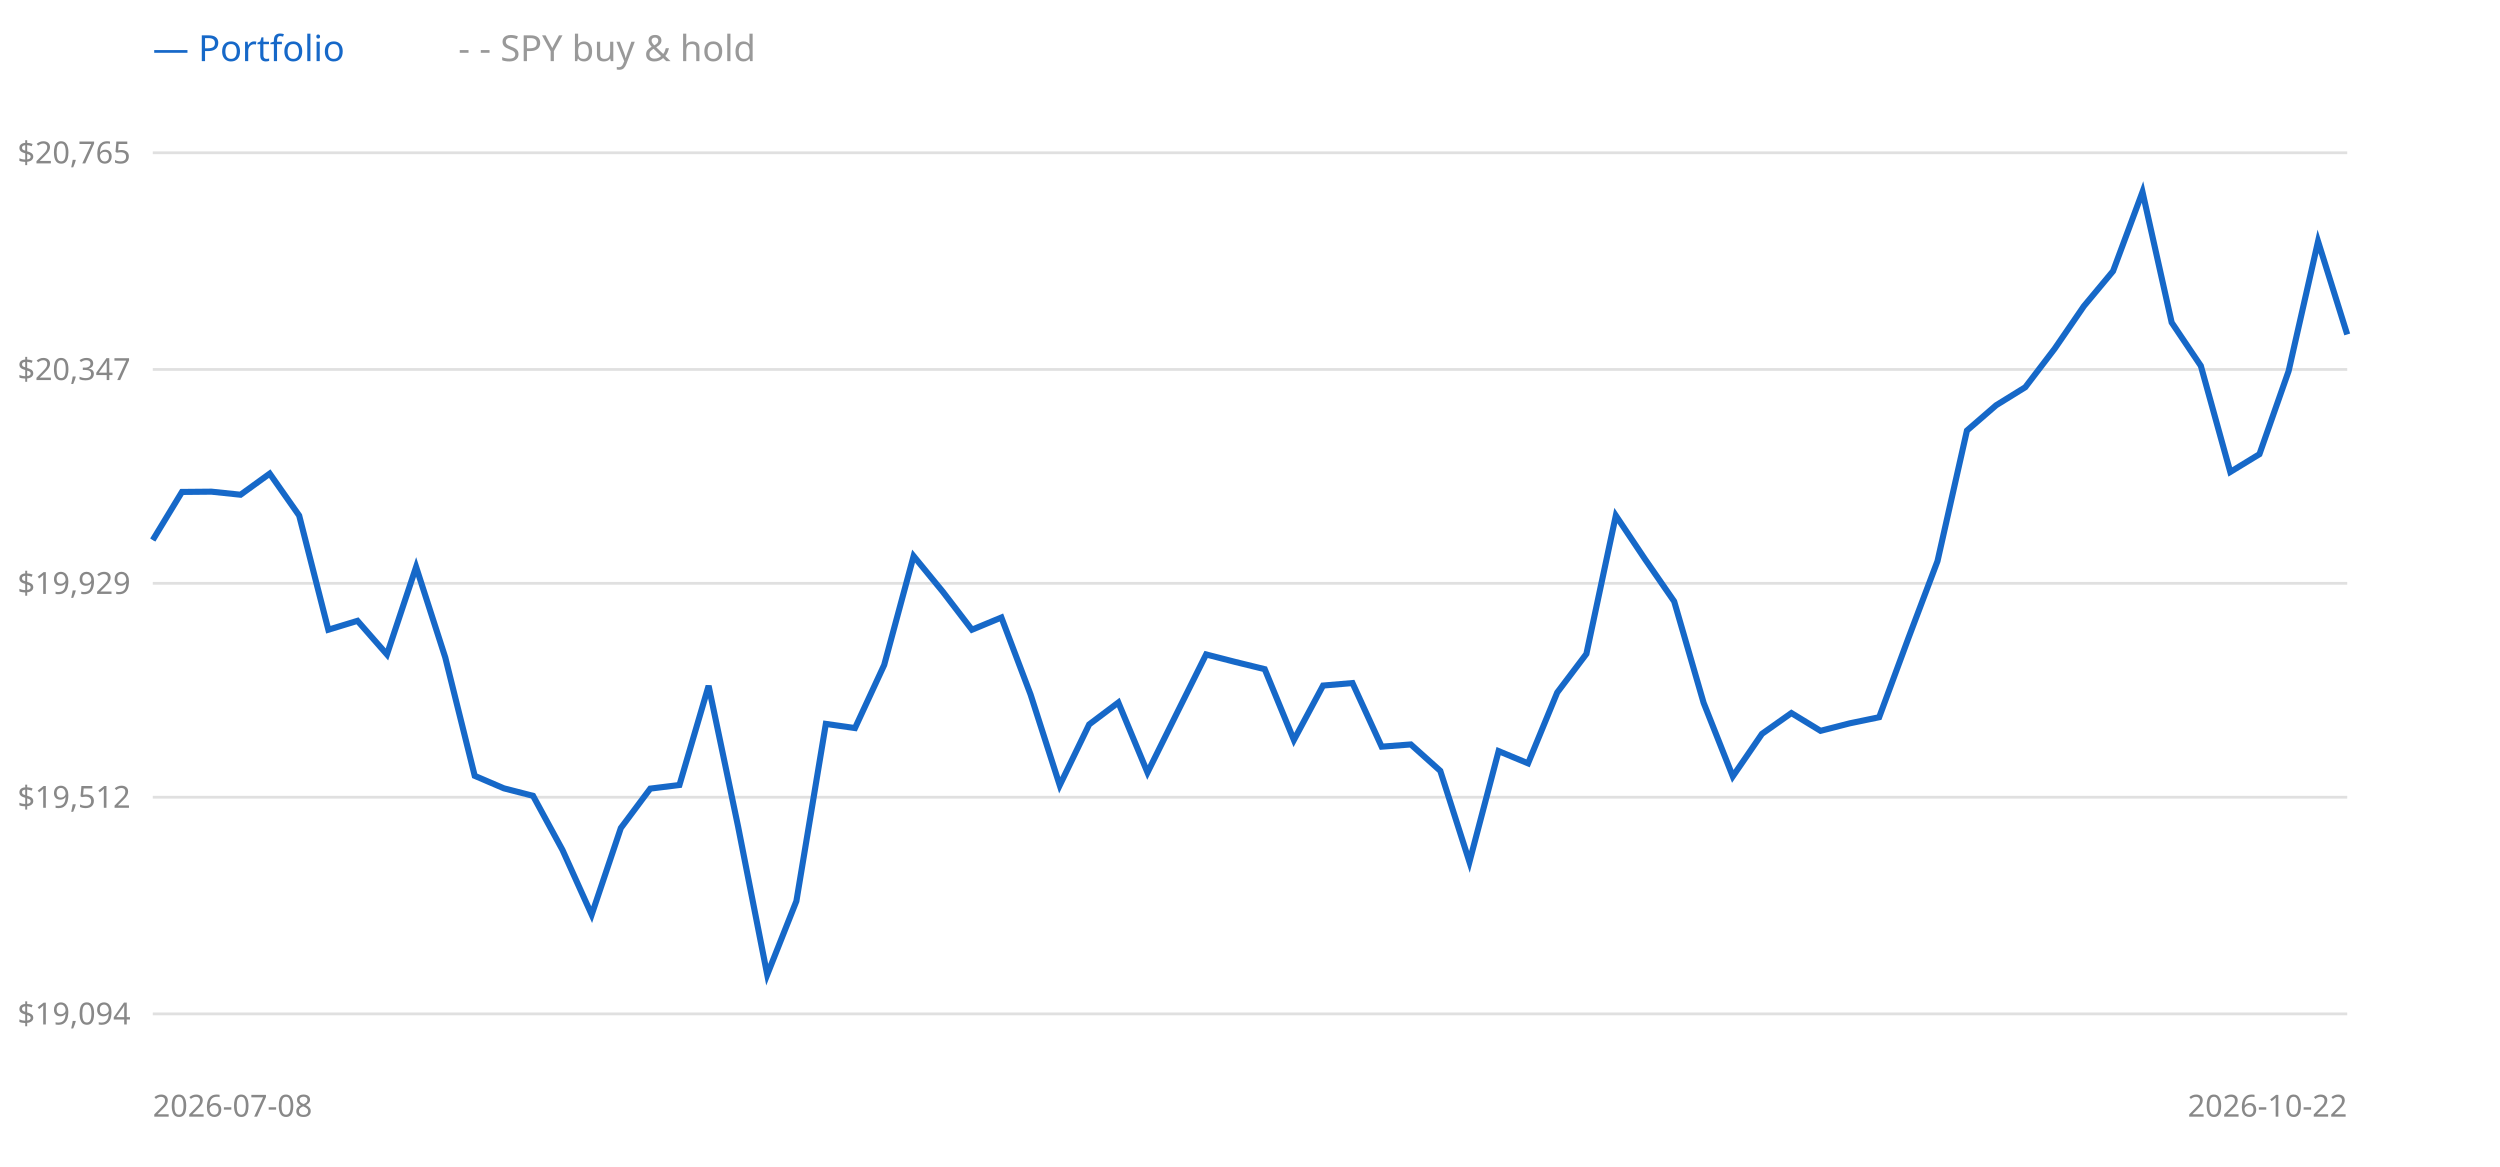
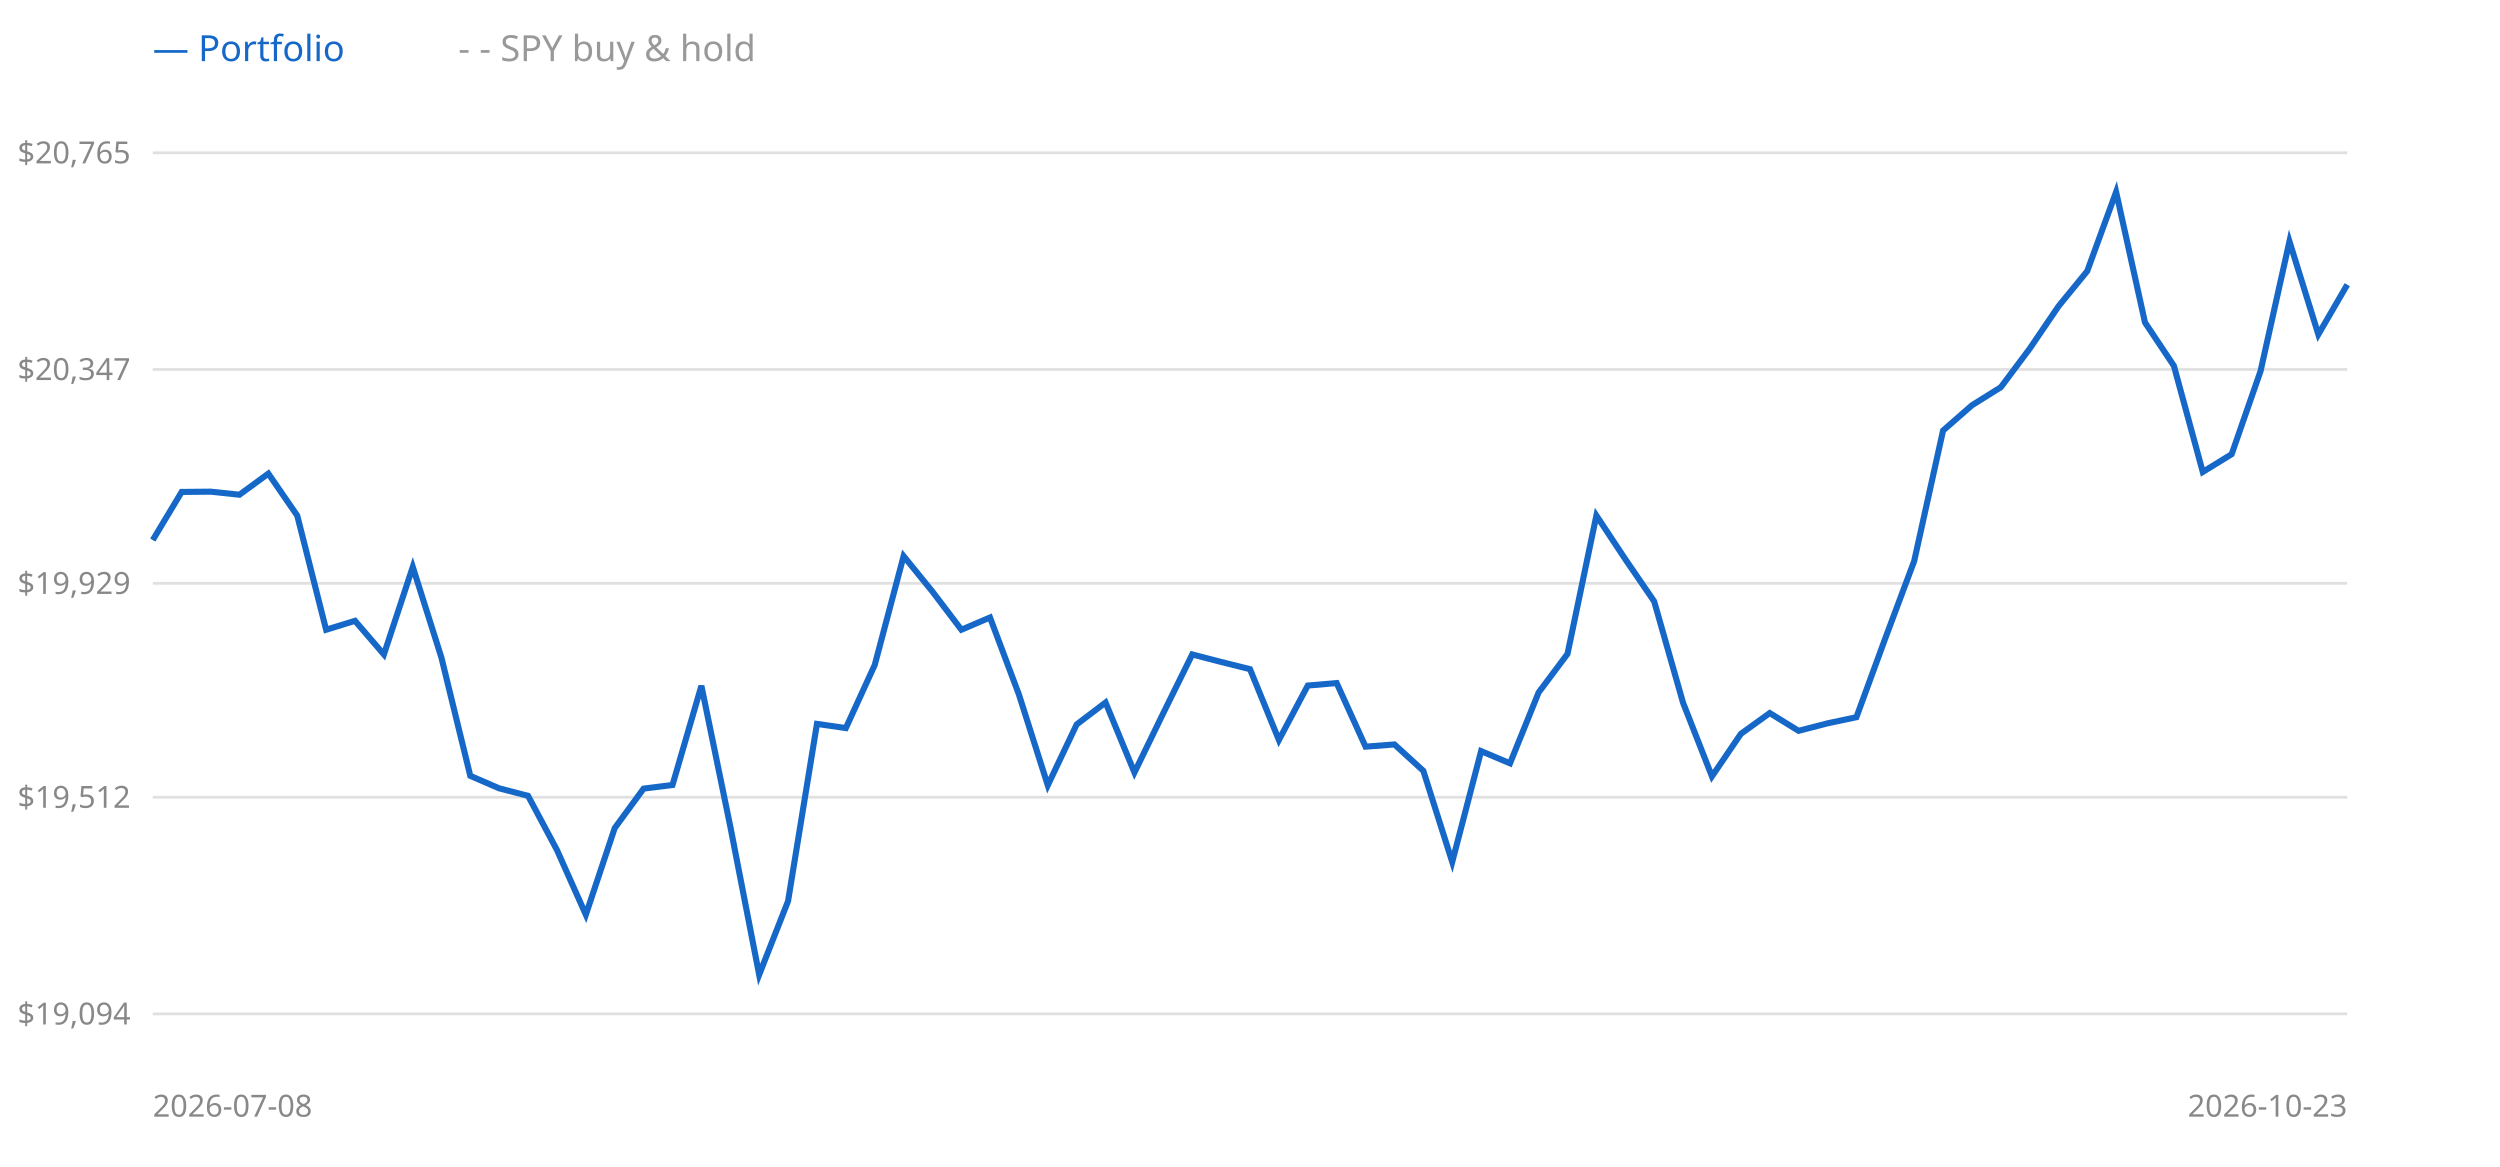
<svg xmlns="http://www.w3.org/2000/svg" width="900" height="420" style="background:#fff">
  <line x1="55" y1="365" x2="845" y2="365" stroke="#e0e0e0" />
  <text x="47" y="365" text-anchor="end" dominant-baseline="middle" font-size="11" fill="#888" font-family="sans-serif">$19,094</text>
  <line x1="55" y1="287" x2="845" y2="287" stroke="#e0e0e0" />
  <text x="47" y="287" text-anchor="end" dominant-baseline="middle" font-size="11" fill="#888" font-family="sans-serif">$19,512</text>
  <line x1="55" y1="210" x2="845" y2="210" stroke="#e0e0e0" />
  <text x="47" y="210" text-anchor="end" dominant-baseline="middle" font-size="11" fill="#888" font-family="sans-serif">$19,929</text>
  <line x1="55" y1="133" x2="845" y2="133" stroke="#e0e0e0" />
  <text x="47" y="133" text-anchor="end" dominant-baseline="middle" font-size="11" fill="#888" font-family="sans-serif">$20,347</text>
  <line x1="55" y1="55" x2="845" y2="55" stroke="#e0e0e0" />
  <text x="47" y="55" text-anchor="end" dominant-baseline="middle" font-size="11" fill="#888" font-family="sans-serif">$20,765</text>
-   <polyline points="55.0,194.4 65.5,177.1 76.1,177.0 86.6,178.1 97.1,170.5 107.7,185.6 118.2,226.7 128.7,223.5 139.3,235.6 149.8,204.1 160.3,236.7 170.9,279.3 181.4,283.8 191.9,286.5 202.5,306.0 213.0,329.3 223.5,298.1 234.1,283.9 244.6,282.6 255.1,246.9 265.7,297.5 276.2,350.9 286.7,324.4 297.3,260.6 307.8,262.1 318.3,239.4 328.9,200.2 339.4,213.0 349.9,226.7 360.5,222.3 371.0,250.0 381.5,282.7 392.1,260.8 402.6,252.9 413.1,278.1 423.7,256.7 434.2,235.6 444.7,238.3 455.3,240.9 465.8,266.4 476.3,246.8 486.9,245.9 497.4,268.8 507.9,268.0 518.5,277.5 529.0,310.3 539.5,270.4 550.1,274.8 560.6,249.3 571.1,235.4 581.7,185.6 592.2,201.3 602.7,216.5 613.3,253.0 623.8,279.5 634.3,264.2 644.9,256.7 655.4,263.1 665.9,260.4 676.5,258.2 687.0,229.8 697.5,202.0 708.1,155.0 718.6,145.9 729.1,139.4 739.7,125.5 750.2,110.2 760.7,97.6 771.3,69.1 781.8,116.1 792.3,131.7 802.9,169.9 813.4,163.5 823.9,133.6 834.5,86.9 845.0,120.4" fill="none" stroke="#999" stroke-width="1.5" stroke-dasharray="4 3" />
-   <polyline points="55.0,194.4 65.5,177.1 76.1,177.0 86.6,178.1 97.1,170.5 107.7,185.6 118.2,226.7 128.7,223.5 139.3,235.6 149.8,204.1 160.3,236.7 170.9,279.3 181.4,283.8 191.9,286.5 202.5,306.0 213.0,329.3 223.5,298.1 234.1,283.9 244.6,282.6 255.1,246.9 265.7,297.5 276.2,350.9 286.7,324.4 297.3,260.6 307.8,262.1 318.3,239.4 328.9,200.2 339.4,213.0 349.9,226.7 360.5,222.3 371.0,250.0 381.5,282.7 392.1,260.8 402.6,252.9 413.1,278.1 423.7,256.7 434.2,235.6 444.7,238.3 455.3,240.9 465.8,266.4 476.3,246.8 486.9,245.9 497.4,268.8 507.9,268.0 518.5,277.5 529.0,310.3 539.5,270.4 550.1,274.8 560.6,249.3 571.1,235.4 581.7,185.6 592.2,201.3 602.7,216.5 613.3,253.0 623.8,279.5 634.3,264.2 644.9,256.7 655.4,263.1 665.9,260.4 676.5,258.2 687.0,229.8 697.5,202.0 708.1,155.0 718.6,145.9 729.1,139.4 739.7,125.5 750.2,110.2 760.7,97.6 771.3,69.1 781.8,116.1 792.3,131.7 802.9,169.9 813.4,163.5 823.9,133.6 834.5,86.9 845.0,120.4" fill="none" stroke="#1668c8" stroke-width="2.2" />
+   <polyline points="55.0,194.4 65.4,177.1 75.8,177.0 86.2,178.1 96.6,170.5 107.0,185.6 117.4,226.7 127.8,223.5 138.2,235.6 148.6,204.1 158.9,236.7 169.3,279.3 179.7,283.8 190.1,286.5 200.5,306.0 210.9,329.3 221.3,298.1 231.7,283.9 242.1,282.6 252.5,246.9 262.9,297.5 273.3,350.9 283.7,324.4 294.1,260.6 304.5,262.1 314.9,239.4 325.3,200.2 335.7,213.0 346.1,226.7 356.4,222.3 366.8,250.0 377.2,282.7 387.6,260.8 398.0,252.9 408.4,278.1 418.8,256.7 429.2,235.6 439.6,238.3 450.0,240.9 460.4,266.4 470.8,246.8 481.2,245.9 491.6,268.8 502.0,268.0 512.4,277.5 522.8,310.3 533.2,270.4 543.6,274.8 553.9,249.3 564.3,235.4 574.7,185.6 585.1,201.3 595.5,216.5 605.9,253.0 616.3,279.5 626.7,264.2 637.1,256.7 647.5,263.1 657.9,260.4 668.3,258.2 678.7,229.8 689.1,202.0 699.5,155.0 709.9,145.9 720.3,139.4 730.7,125.5 741.1,110.2 751.4,97.6 761.8,69.1 772.2,116.1 782.6,131.7 793.0,169.9 803.4,163.5 813.8,133.6 824.2,86.9 834.6,120.4 845.0,102.5" fill="none" stroke="#999" stroke-width="1.5" stroke-dasharray="4 3" />
+   <polyline points="55.0,194.4 65.4,177.1 75.8,177.0 86.2,178.1 96.6,170.5 107.0,185.6 117.4,226.7 127.8,223.5 138.2,235.6 148.6,204.1 158.9,236.7 169.3,279.3 179.7,283.8 190.1,286.5 200.5,306.0 210.9,329.3 221.3,298.1 231.7,283.9 242.1,282.6 252.5,246.9 262.9,297.5 273.3,350.9 283.7,324.4 294.1,260.6 304.5,262.1 314.9,239.4 325.3,200.2 335.7,213.0 346.1,226.7 356.4,222.3 366.8,250.0 377.2,282.7 387.6,260.8 398.0,252.9 408.4,278.1 418.8,256.7 429.2,235.6 439.6,238.3 450.0,240.9 460.4,266.4 470.8,246.8 481.2,245.9 491.6,268.8 502.0,268.0 512.4,277.5 522.8,310.3 533.2,270.4 543.6,274.8 553.9,249.3 564.3,235.4 574.7,185.6 585.1,201.3 595.5,216.5 605.9,253.0 616.3,279.5 626.7,264.2 637.1,256.7 647.5,263.1 657.9,260.4 668.3,258.2 678.7,229.8 689.1,202.0 699.5,155.0 709.9,145.9 720.3,139.4 730.7,125.5 741.1,110.2 751.4,97.6 761.8,69.1 772.2,116.1 782.6,131.7 793.0,169.9 803.4,163.5 813.8,133.6 824.2,86.9 834.6,120.4 845.0,102.5" fill="none" stroke="#1668c8" stroke-width="2.2" />
  <text x="55" y="22" font-size="13" font-family="sans-serif" fill="#1668c8">— Portfolio</text>
  <text x="165" y="22" font-size="13" font-family="sans-serif" fill="#999">- - SPY buy &amp; hold</text>
  <text x="55" y="402" font-size="11" font-family="sans-serif" fill="#888">2026-07-08</text>
-   <text x="845" y="402" text-anchor="end" font-size="11" font-family="sans-serif" fill="#888">2026-10-22</text>
+   <text x="845" y="402" text-anchor="end" font-size="11" font-family="sans-serif" fill="#888">2026-10-23</text>
</svg>
